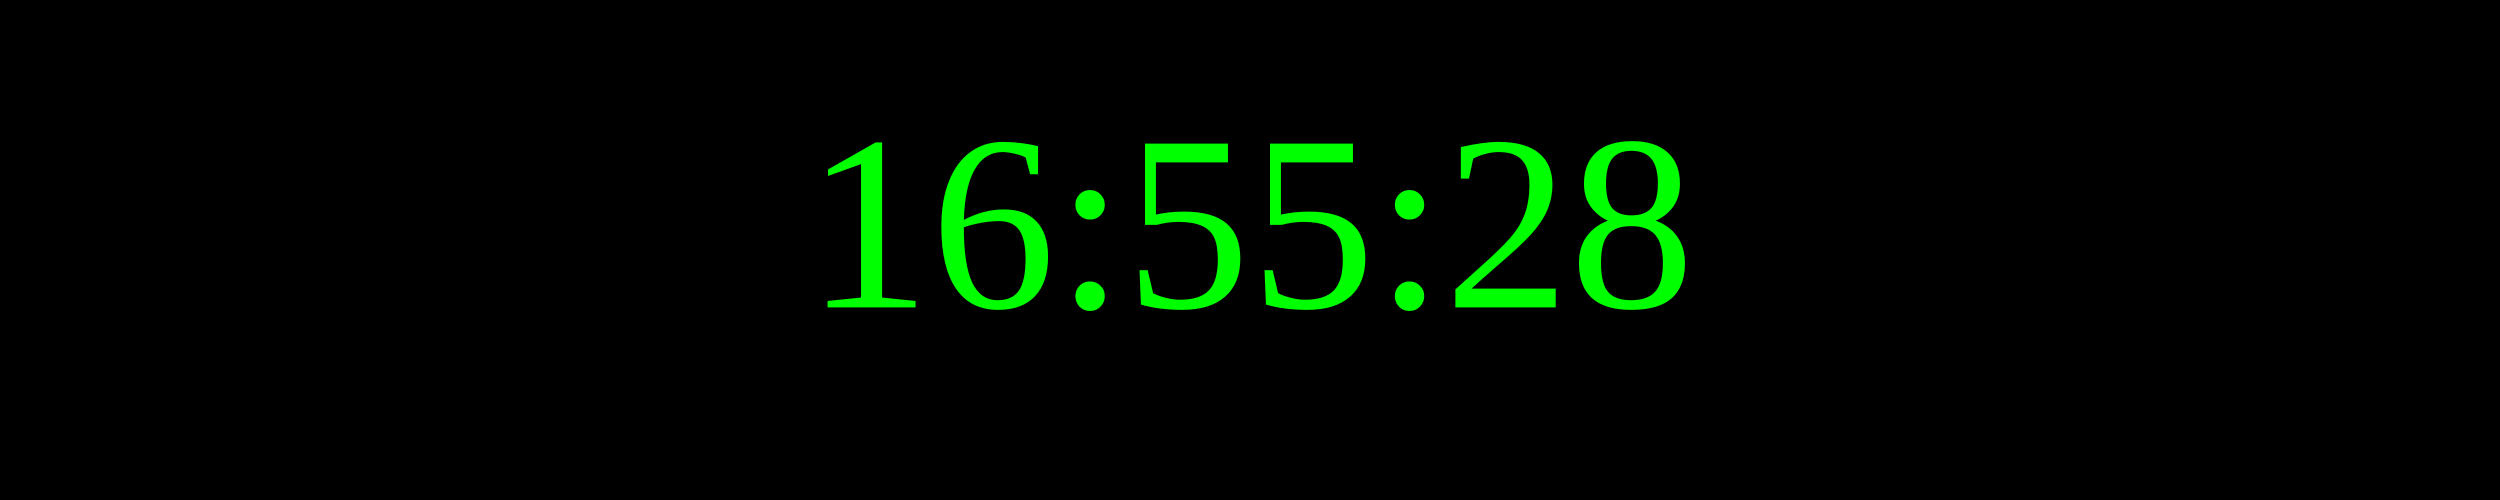
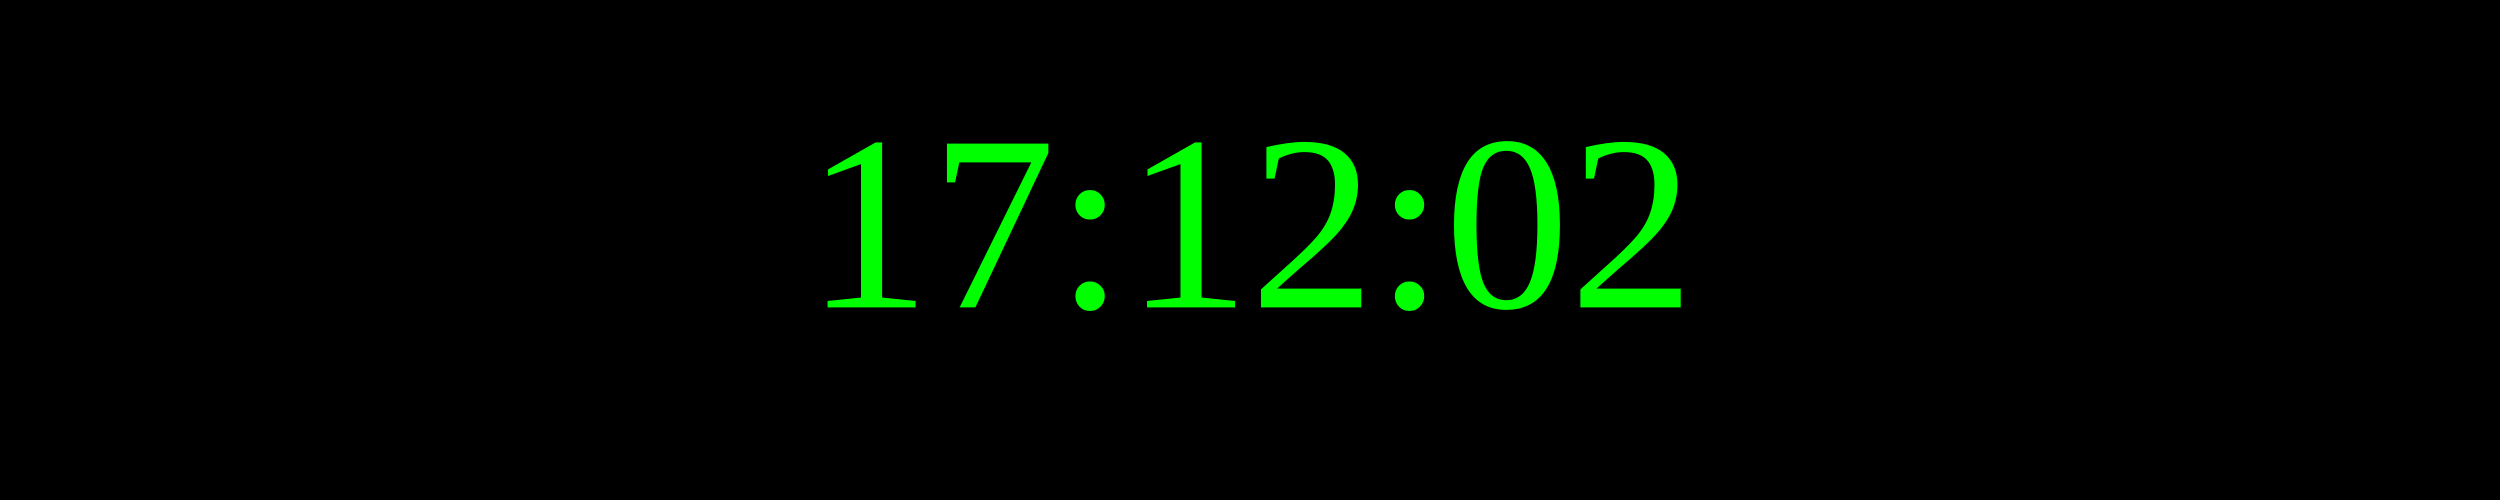
<svg xmlns="http://www.w3.org/2000/svg" width="250" height="50">
  <rect width="100%" height="100%" fill="black" />
  <text x="50%" y="50%" font-size="25" fill="lime" text-anchor="middle" dominant-baseline="middle">
- 16:55:28
+ 17:12:02
</text>
</svg>
